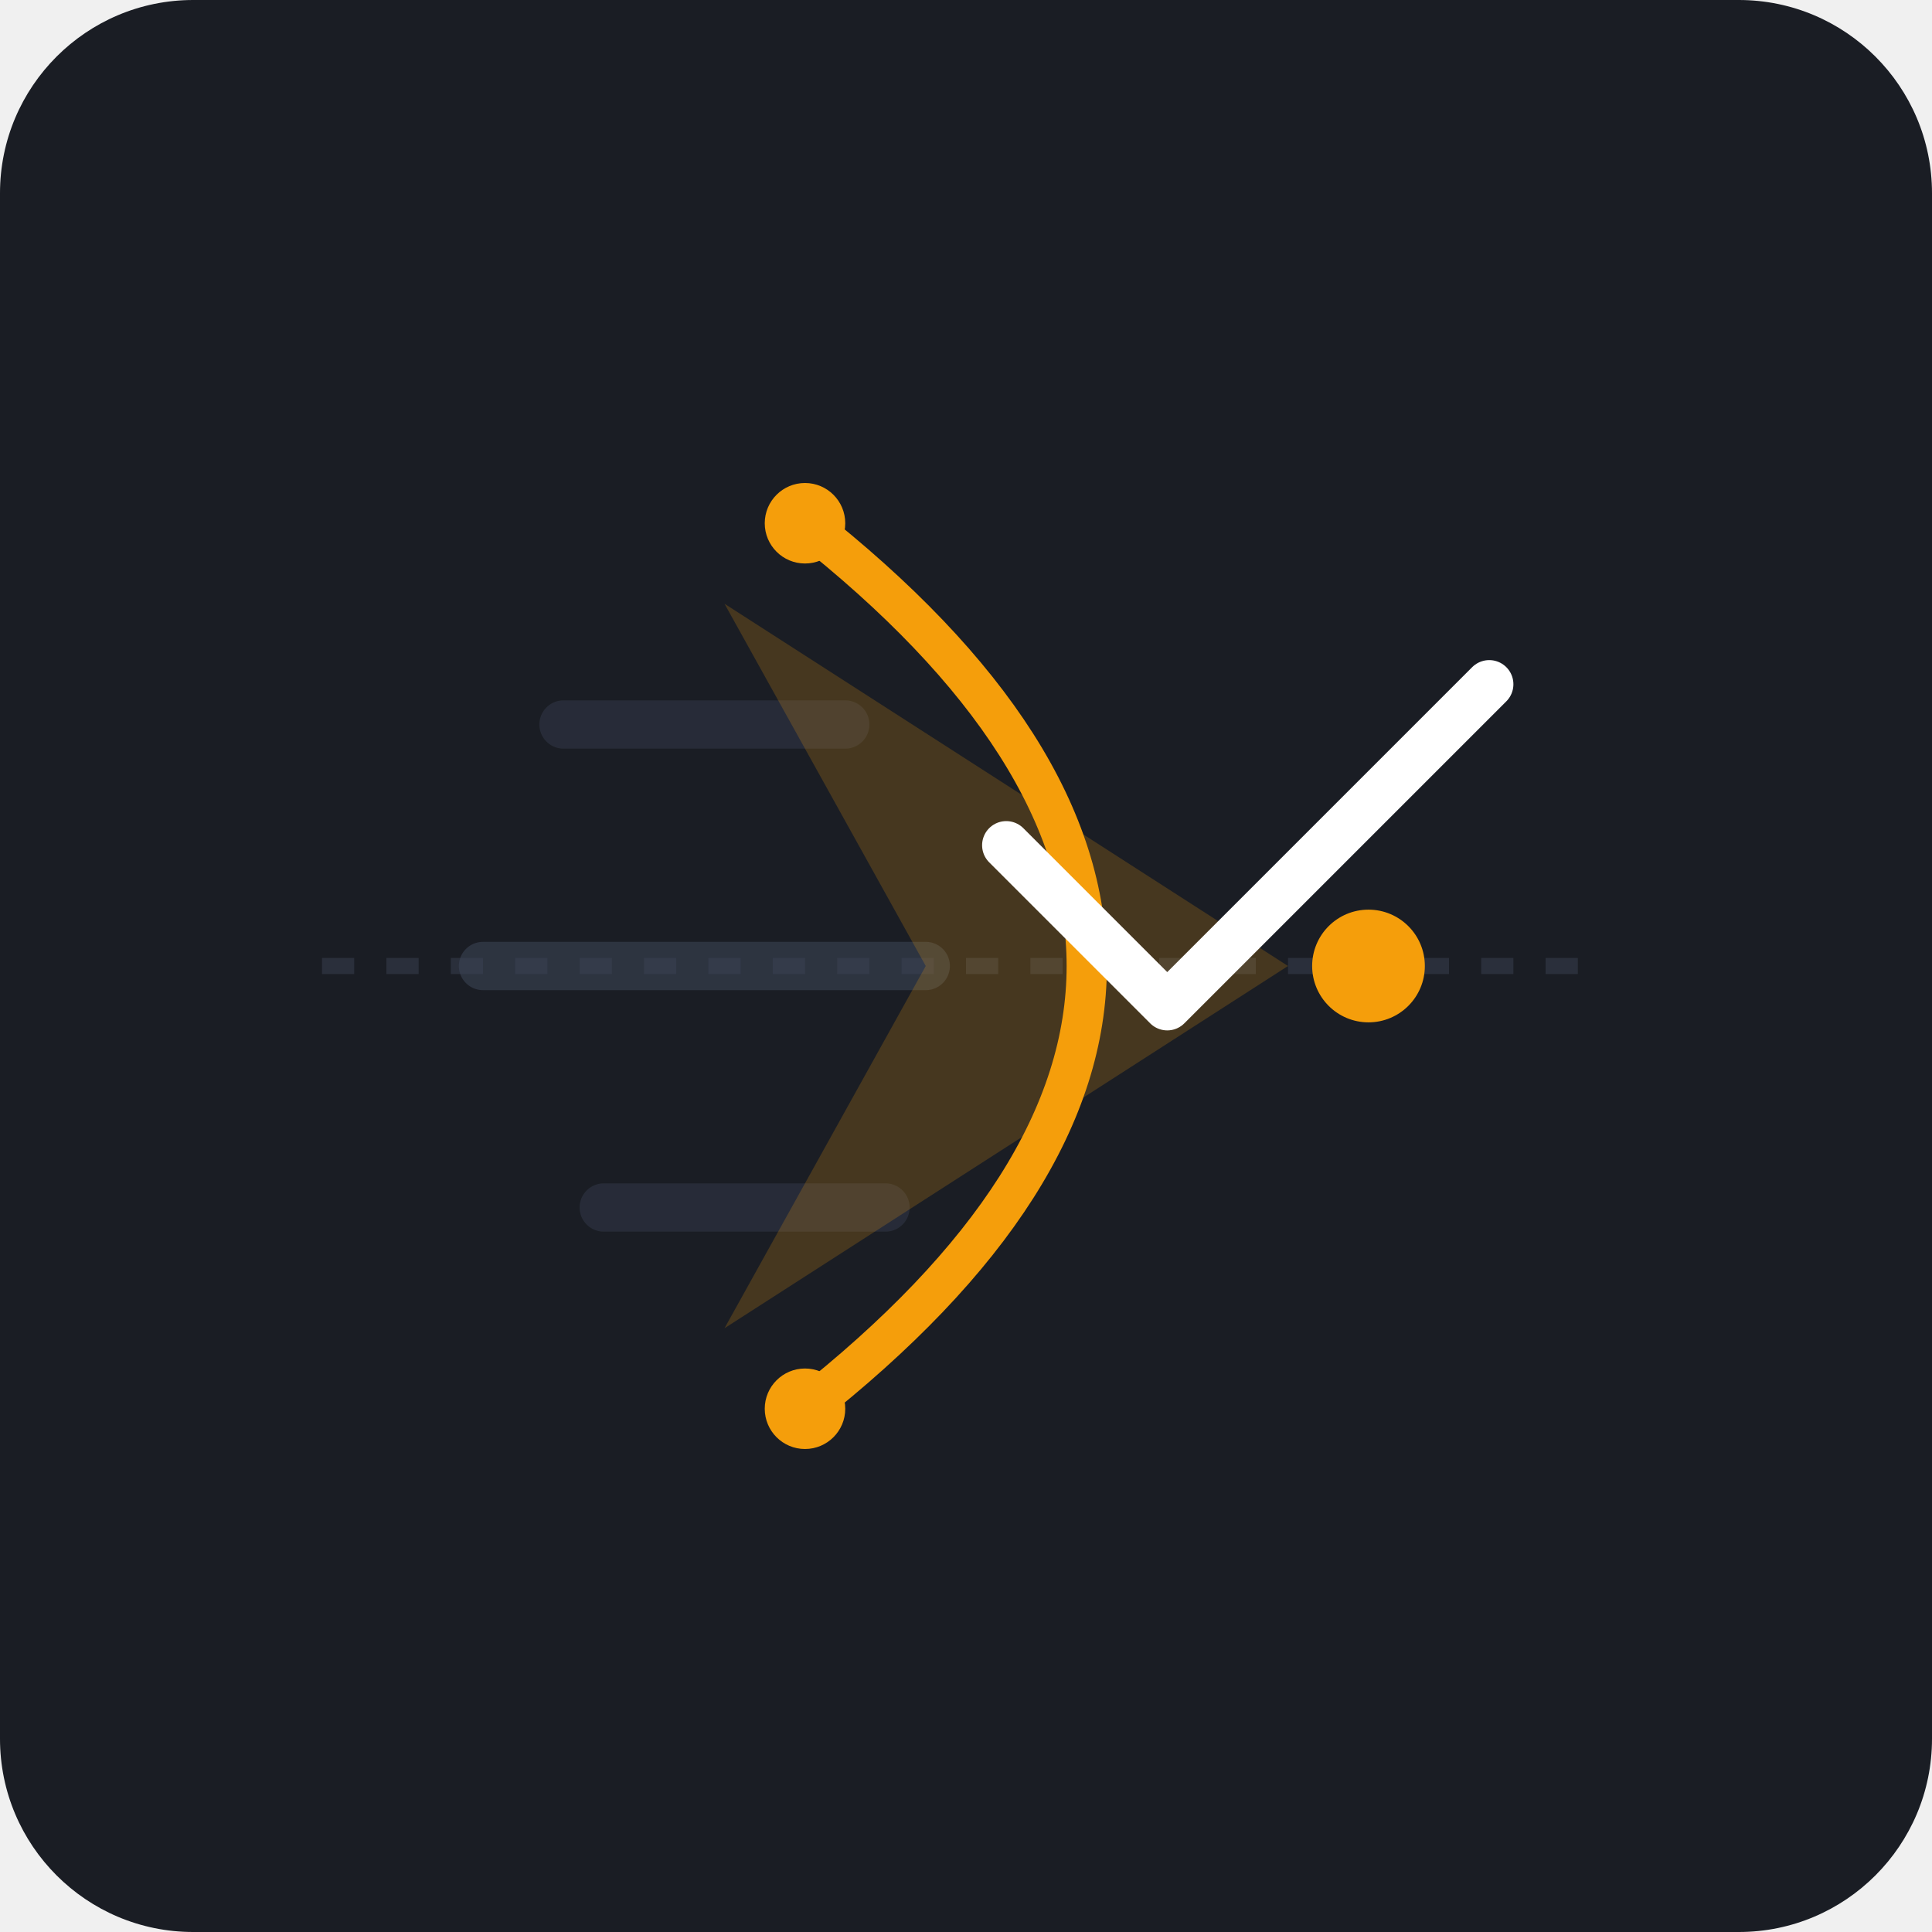
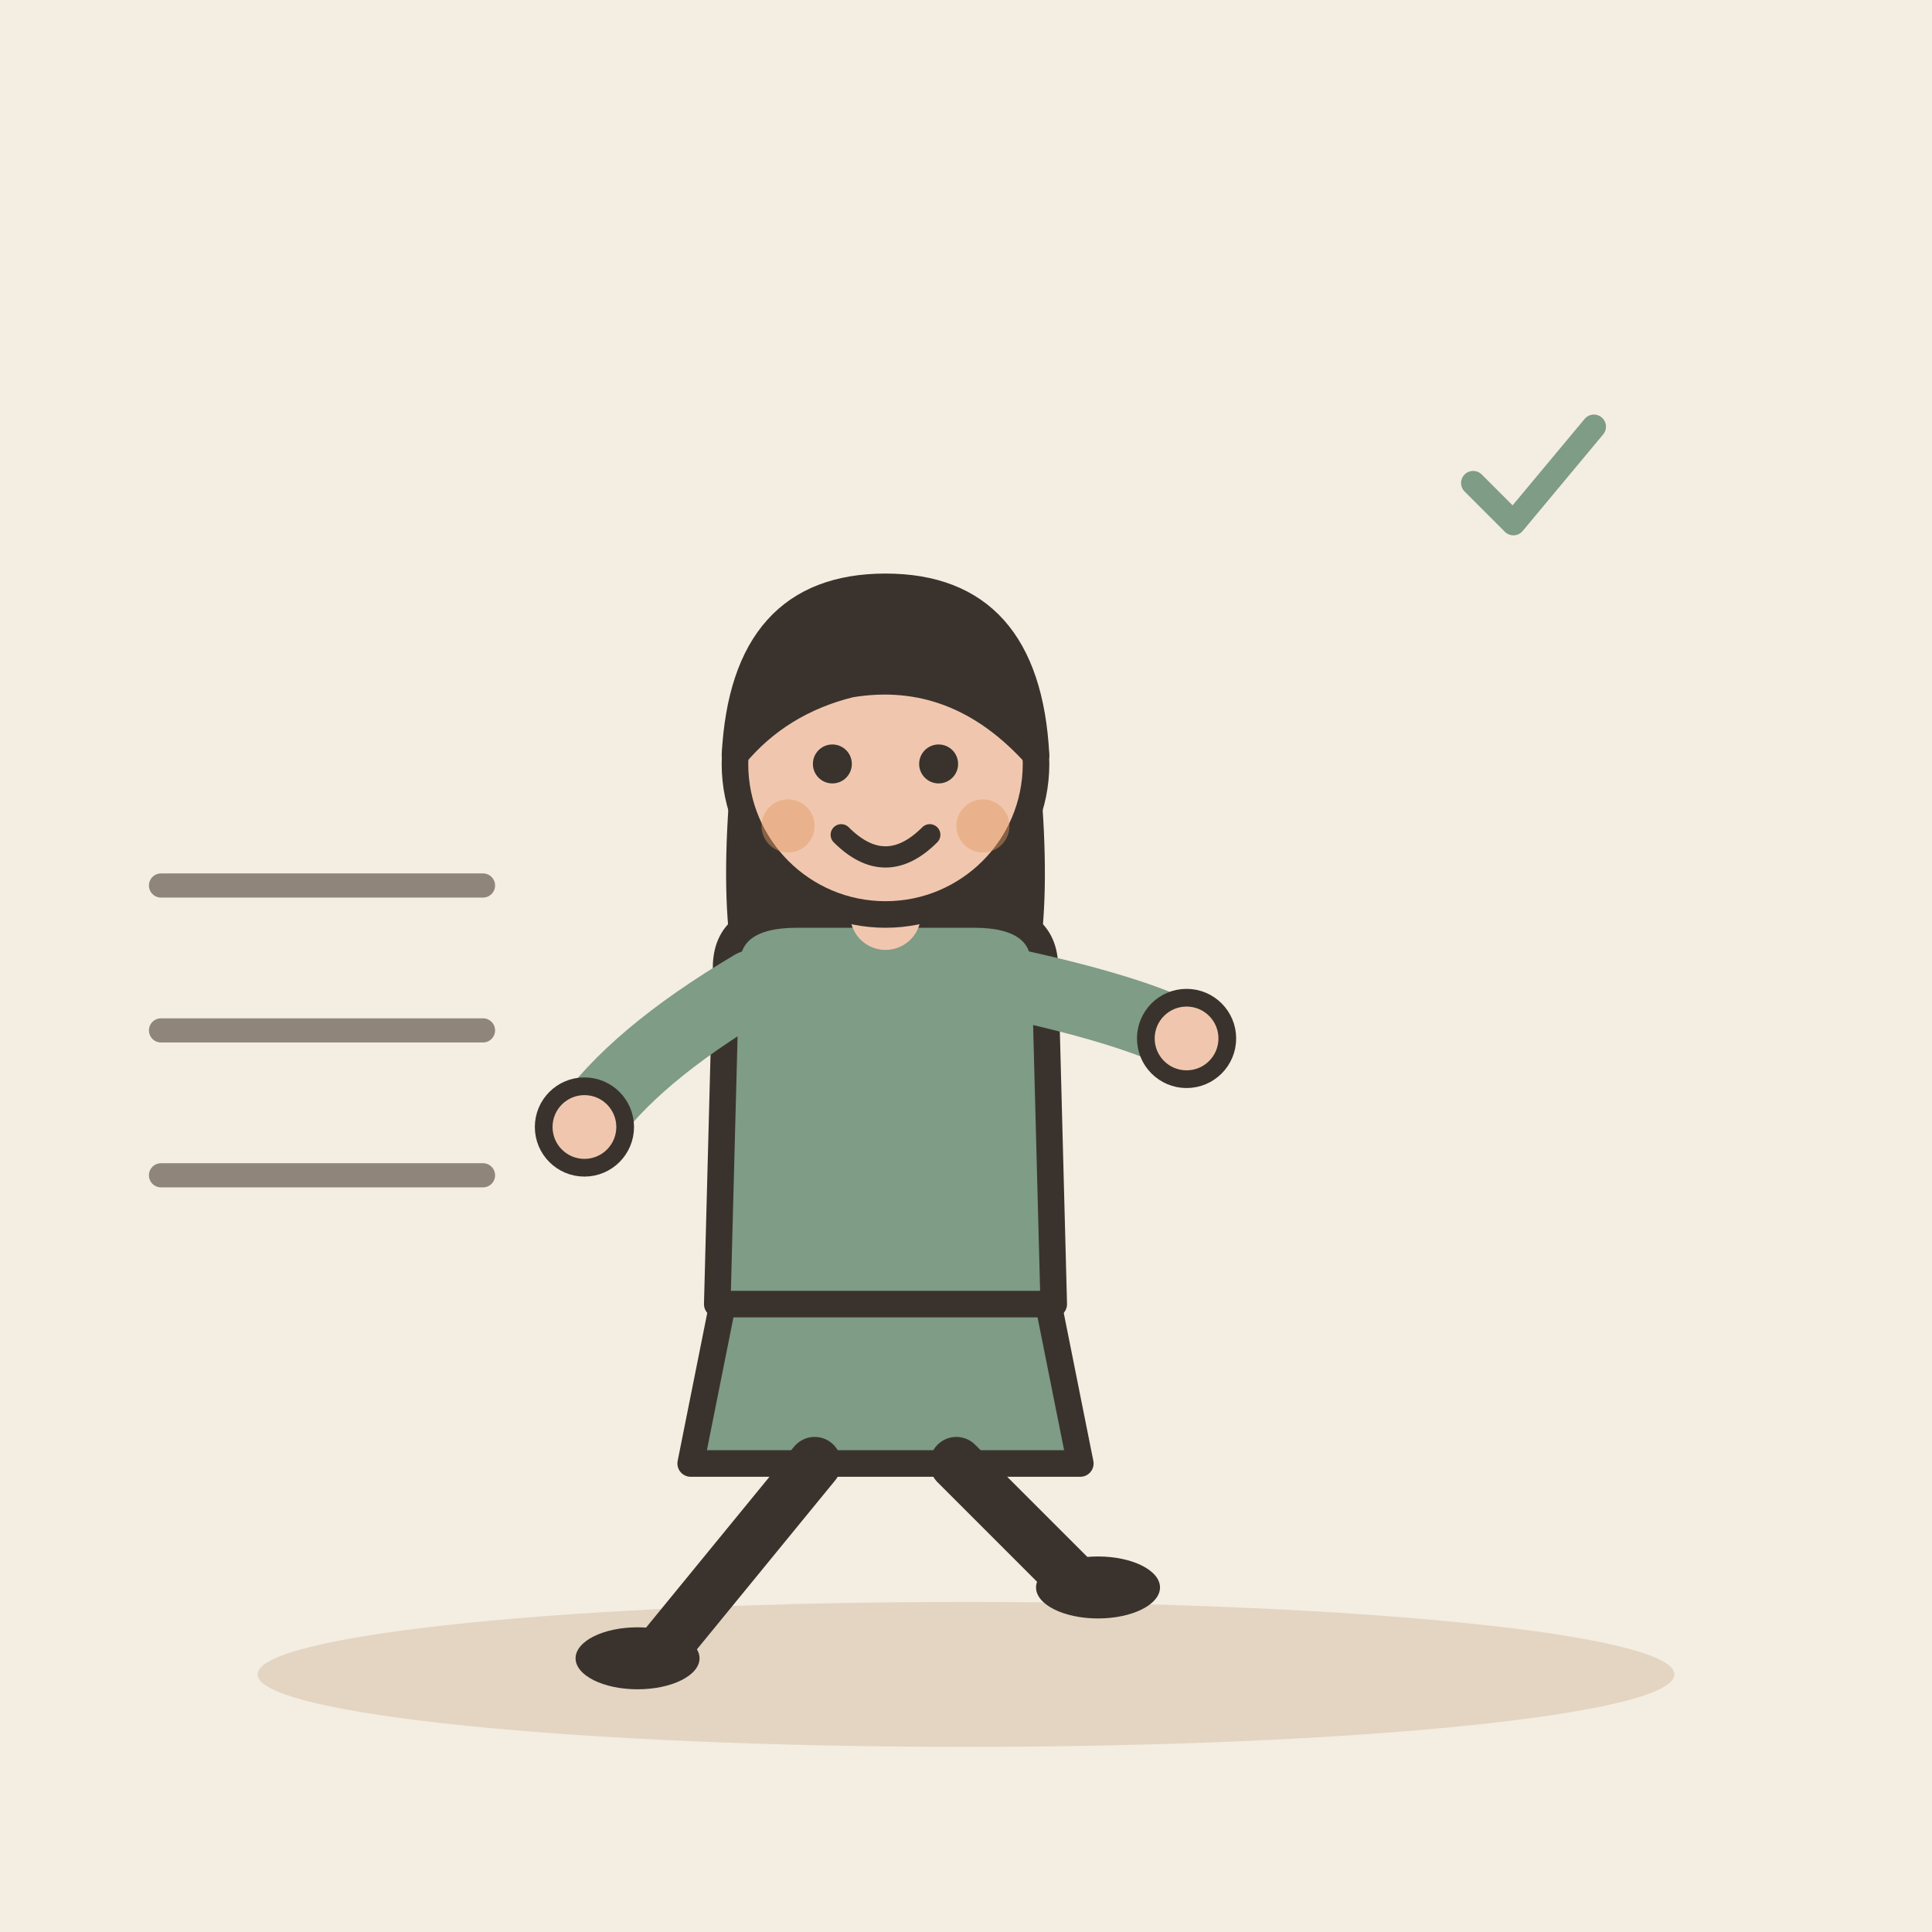
- <svg xmlns="http://www.w3.org/2000/svg" width="240" height="240" viewBox="0 0 240 240">
-   <rect width="240" height="240" rx="24" fill="#1A1D24" />
-   <g transform="translate(0, 0)">
-     <line x1="40" y1="120" x2="200" y2="120" stroke="#2A2F3B" stroke-width="2" stroke-dasharray="4 4" />
-     <path d="M 70 90 L 105 90" stroke="#3A4254" stroke-width="6" stroke-linecap="round" opacity="0.4" />
-     <path d="M 60 120 L 115 120" stroke="#3A4254" stroke-width="6" stroke-linecap="round" opacity="0.6" />
-     <path d="M 75 150 L 110 150" stroke="#3A4254" stroke-width="6" stroke-linecap="round" opacity="0.4" />
-     <path d="M 90 75 L 160 120 L 90 165 L 115 120 Z" fill="#F59E0B" opacity="0.2" />
-     <path d="M 100 65 Q 170 120 100 175" fill="none" stroke="#F59E0B" stroke-width="5" stroke-linecap="round" />
-     <circle cx="100" cy="65" r="5" fill="#F59E0B" />
-     <circle cx="170" cy="120" r="7" fill="#F59E0B" />
-     <circle cx="100" cy="175" r="5" fill="#F59E0B" />
-     <path d="M 125 105 L 145 125 L 185 85" fill="none" stroke="#FFFFFF" stroke-width="6" stroke-linecap="round" stroke-linejoin="round" />
+ <svg xmlns="http://www.w3.org/2000/svg" viewBox="0 0 240 240" data-style="editorial">
+   <rect width="240" height="240" fill="#F4EDE2" />
+   <ellipse cx="120" cy="208" rx="88" ry="9" fill="#E3D5C1" />
+   <g transform="translate(110 206) scale(1.1 1.1)">
+     <path d="M-18 -42L-22 -22L22 -22L18 -42Z" fill="#7E9C86" stroke="#3A332D" stroke-width="3" stroke-linecap="round" stroke-linejoin="round" />
+     <path d="M-8 -22L-26 0" stroke="#3A332D" stroke-width="6" stroke-linecap="round" fill="none" />
+     <path d="M8 -22L22 -8" stroke="#3A332D" stroke-width="6" stroke-linecap="round" fill="none" />
+     <ellipse cx="-28" cy="0" rx="7" ry="3.5" fill="#3A332D" />
+     <ellipse cx="24" cy="-8" rx="7" ry="3.5" fill="#3A332D" />
+     <path d="M-17 -104Q-20 -78 -14 -70L-6 -78L6 -78L14 -70Q20 -78 17 -104Z" fill="#3A332D" />
+     <path d="M-18 -78Q-18 -84 -10 -84L10 -84Q18 -84 18 -78L19 -40L-19 -40Z" fill="#7E9C86" stroke="#3A332D" stroke-width="3" stroke-linecap="round" stroke-linejoin="round" />
+     <path d="M-15 -76Q-28.5 -68 -34 -60" fill="none" stroke="#7E9C86" stroke-width="8" stroke-linecap="round" stroke-linejoin="round" />
+     <circle cx="-34" cy="-60" r="4.6" fill="#F0C7AE" stroke="#3A332D" stroke-linecap="round" stroke-linejoin="round" stroke-width="2" />
+     <path d="M15 -76Q28.5 -73 34 -70" fill="none" stroke="#7E9C86" stroke-width="8" stroke-linecap="round" stroke-linejoin="round" />
+     <circle cx="34" cy="-70" r="4.6" fill="#F0C7AE" stroke="#3A332D" stroke-linecap="round" stroke-linejoin="round" stroke-width="2" />
+     <path d="M0 -84L0 -88" stroke="#F0C7AE" stroke-width="8" stroke-linecap="round" fill="none" />
+     <circle cx="0" cy="-101" r="17" fill="#F0C7AE" stroke="#3A332D" stroke-width="3" stroke-linecap="round" stroke-linejoin="round" />
+     <path d="M-17 -102Q-16 -121 0 -121Q16 -121 17 -102Q8 -112 -4 -110Q-12 -108 -17 -102Z" fill="#3A332D" stroke="#3A332D" stroke-width="3" stroke-linecap="round" stroke-linejoin="round" />
+     <circle cx="-6" cy="-101" r="2.2" fill="#3A332D" />
+     <circle cx="6" cy="-101" r="2.2" fill="#3A332D" />
+     <path d="M-5 -93Q0 -88 5 -93" fill="none" stroke="#3A332D" stroke-width="2.4" stroke-linecap="round" stroke-linejoin="round" />
+     <circle cx="-11" cy="-94" r="3" fill="#E39A62" opacity="0.45" />
+     <circle cx="11" cy="-94" r="3" fill="#E39A62" opacity="0.45" />
+   </g>
+   <path d="M20 110L60 110" stroke="#8F857A" stroke-width="3" stroke-linecap="round" fill="none" />
+   <path d="M20 128L60 128" stroke="#8F857A" stroke-width="3" stroke-linecap="round" fill="none" />
+   <path d="M20 146L60 146" stroke="#8F857A" stroke-width="3" stroke-linecap="round" fill="none" />
+   <g transform="translate(190 60) scale(0.5 0.5)">
+     <path d="M-14 0l10 10l20 -24" fill="none" stroke="#7E9C86" stroke-width="6" stroke-linecap="round" stroke-linejoin="round" />
  </g>
</svg>
